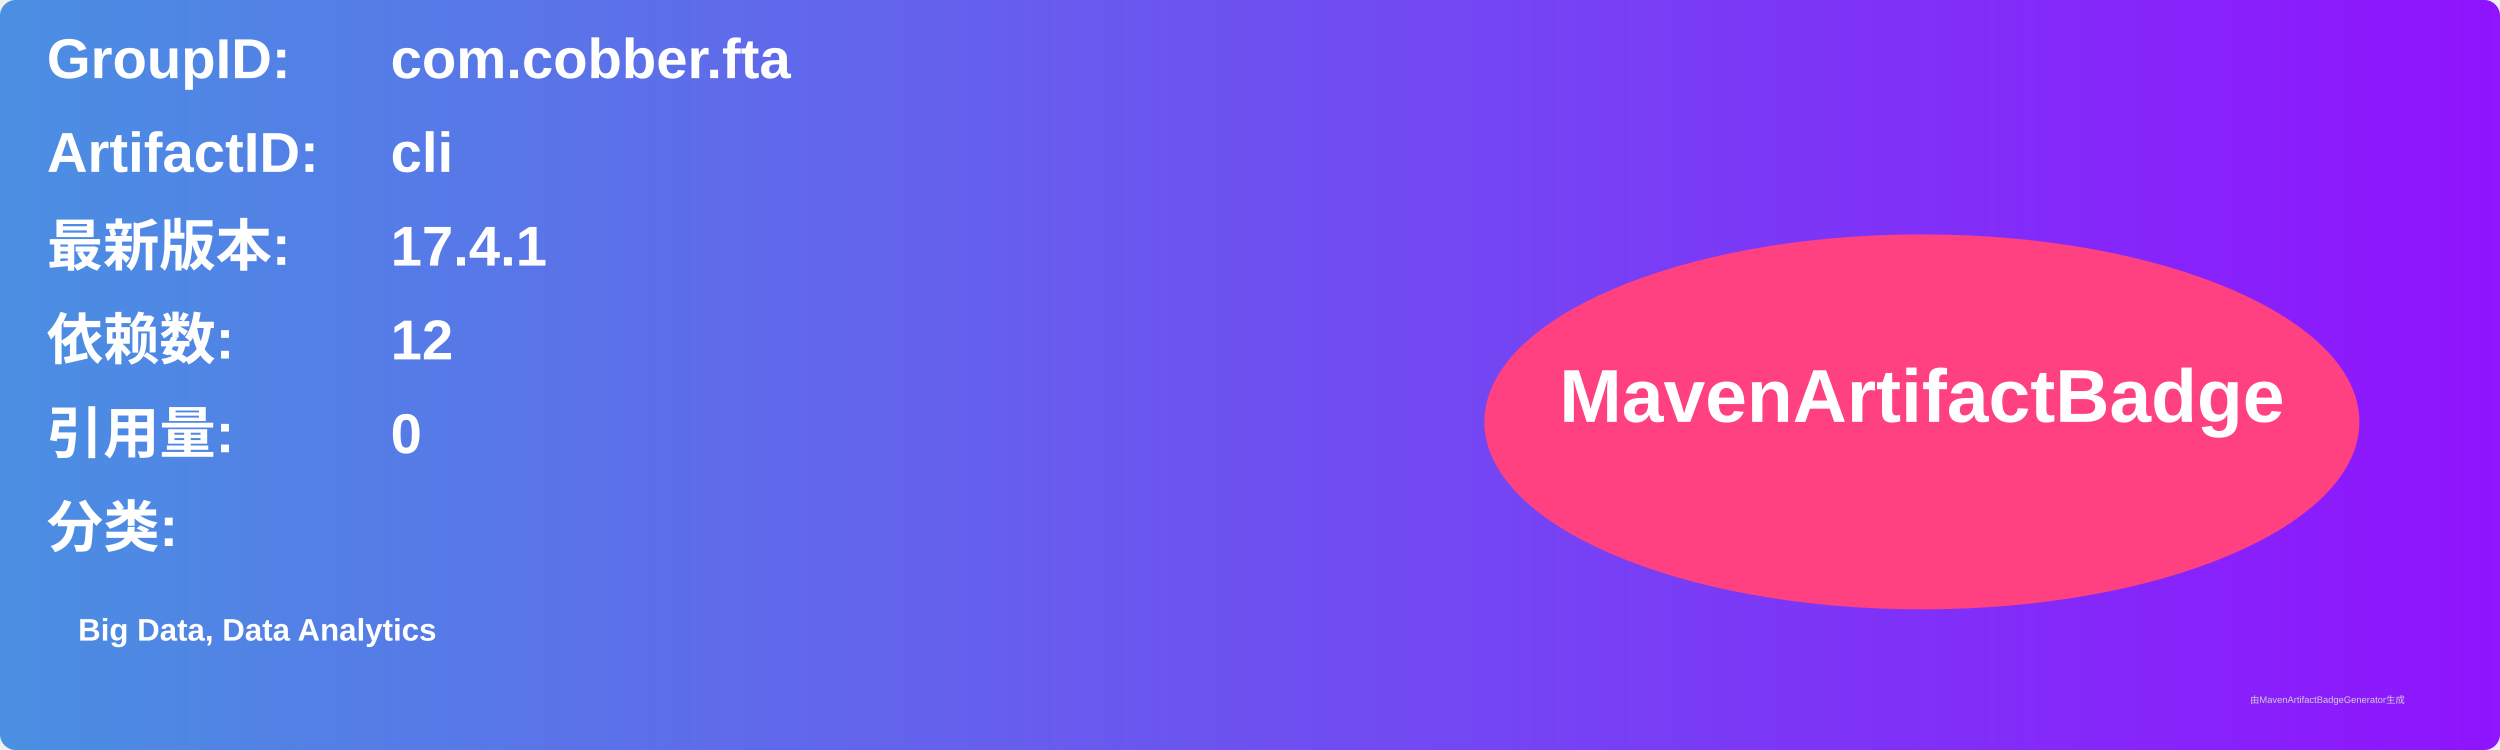
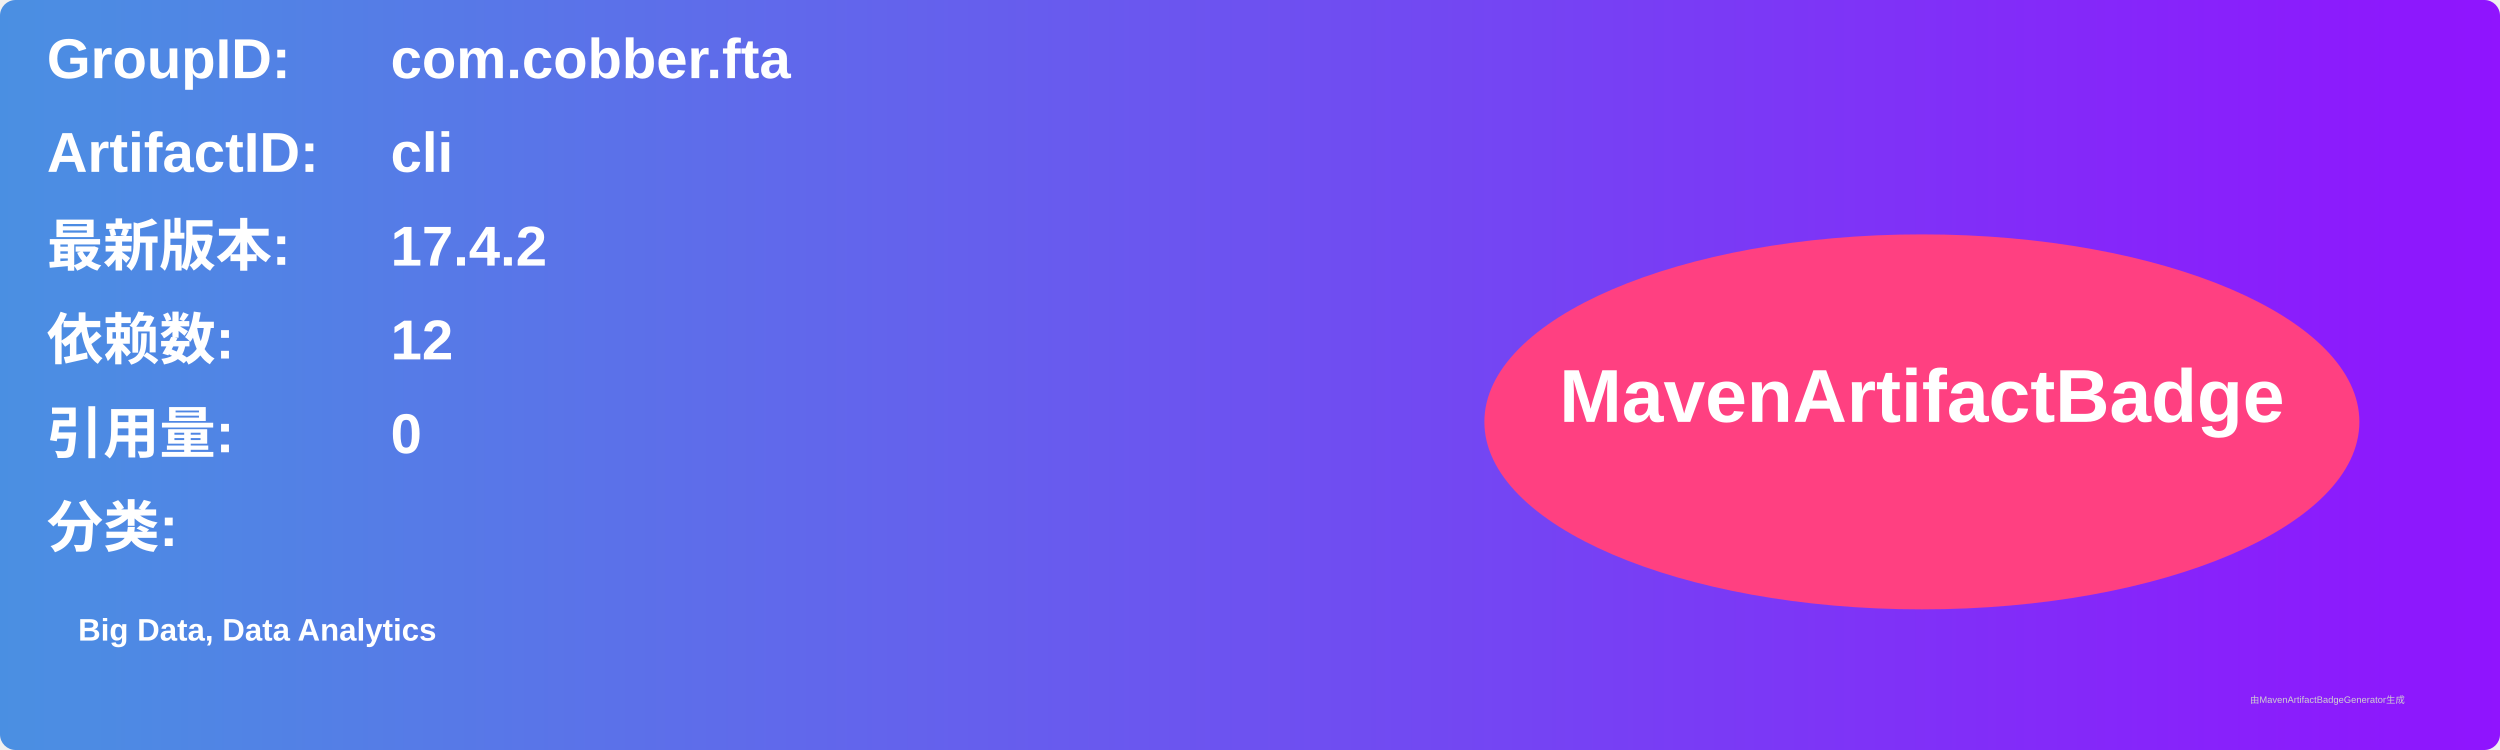
<svg xmlns="http://www.w3.org/2000/svg" width="800" height="240" viewBox="0 0 800 240">
  <linearGradient id="grad" x1="0%" y1="0%" x2="100%" y2="0%">
    <stop offset="0%" stop-color="#4a90e2" />
    <stop offset="100%" stop-color="#9013fe" />
  </linearGradient>
  <rect width="100%" height="100%" rx="5" ry="5" fill="url(#grad)" />
  <g transform="translate(15, 15)">
    <text x="0" y="10" font-family="Arial" font-size="18" fill="white" font-weight="bold" width="260">GroupID:</text>
    <text x="110" y="10" font-family="Arial" font-size="18" fill="white" font-weight="bold" width="460">com.cobber.fta</text>
    <text x="0" y="40" font-family="Arial" font-size="18" fill="white" font-weight="bold" width="260">ArtifactID:</text>
    <text x="110" y="40" font-family="Arial" font-size="18" fill="white" font-weight="bold" width="460">cli</text>
    <text x="0" y="70" font-family="Arial" font-size="18" fill="white" font-weight="bold">最新版本:</text>
    <text x="110" y="70" font-family="Arial" font-size="18" fill="white" font-weight="bold">
-       <tspan font-weight="bold">17.4.1</tspan>
+       <tspan font-weight="bold">17.4.2</tspan>
    </text>
    <text x="0" y="100" font-family="Arial" font-size="18" fill="white" font-weight="bold">依赖数: </text>
    <text x="110" y="100" font-family="Arial" font-size="18" fill="white">
      <tspan font-weight="bold">12</tspan>
    </text>
    <text x="0" y="130" font-family="Arial" font-size="18" fill="white" font-weight="bold">引用量: </text>
    <text x="110" y="130" font-family="Arial" font-size="18" fill="white">
      <tspan font-weight="bold">0</tspan>
    </text>
    <text x="0" y="160" font-family="Arial" font-size="18" fill="white" font-weight="bold">分类:</text>
    <text x="10" y="190" font-family="Arial" font-size="10" fill="white">
      <tspan font-weight="bold">Big Data, Data Analytics</tspan>
    </text>
    <ellipse cx="600" cy="120" rx="140" ry="60" fill="#ff4081" />
    <text x="600" y="120" text-anchor="middle" font-family="Arial" font-size="24" fill="white" font-weight="bold">MavenArtifactBadge</text>
  </g>
  <text x="720" y="225" font-family="Arial" font-size="3" fill="#d0d0d0">由MavenArtifactBadgeGenerator生成</text>
</svg>
